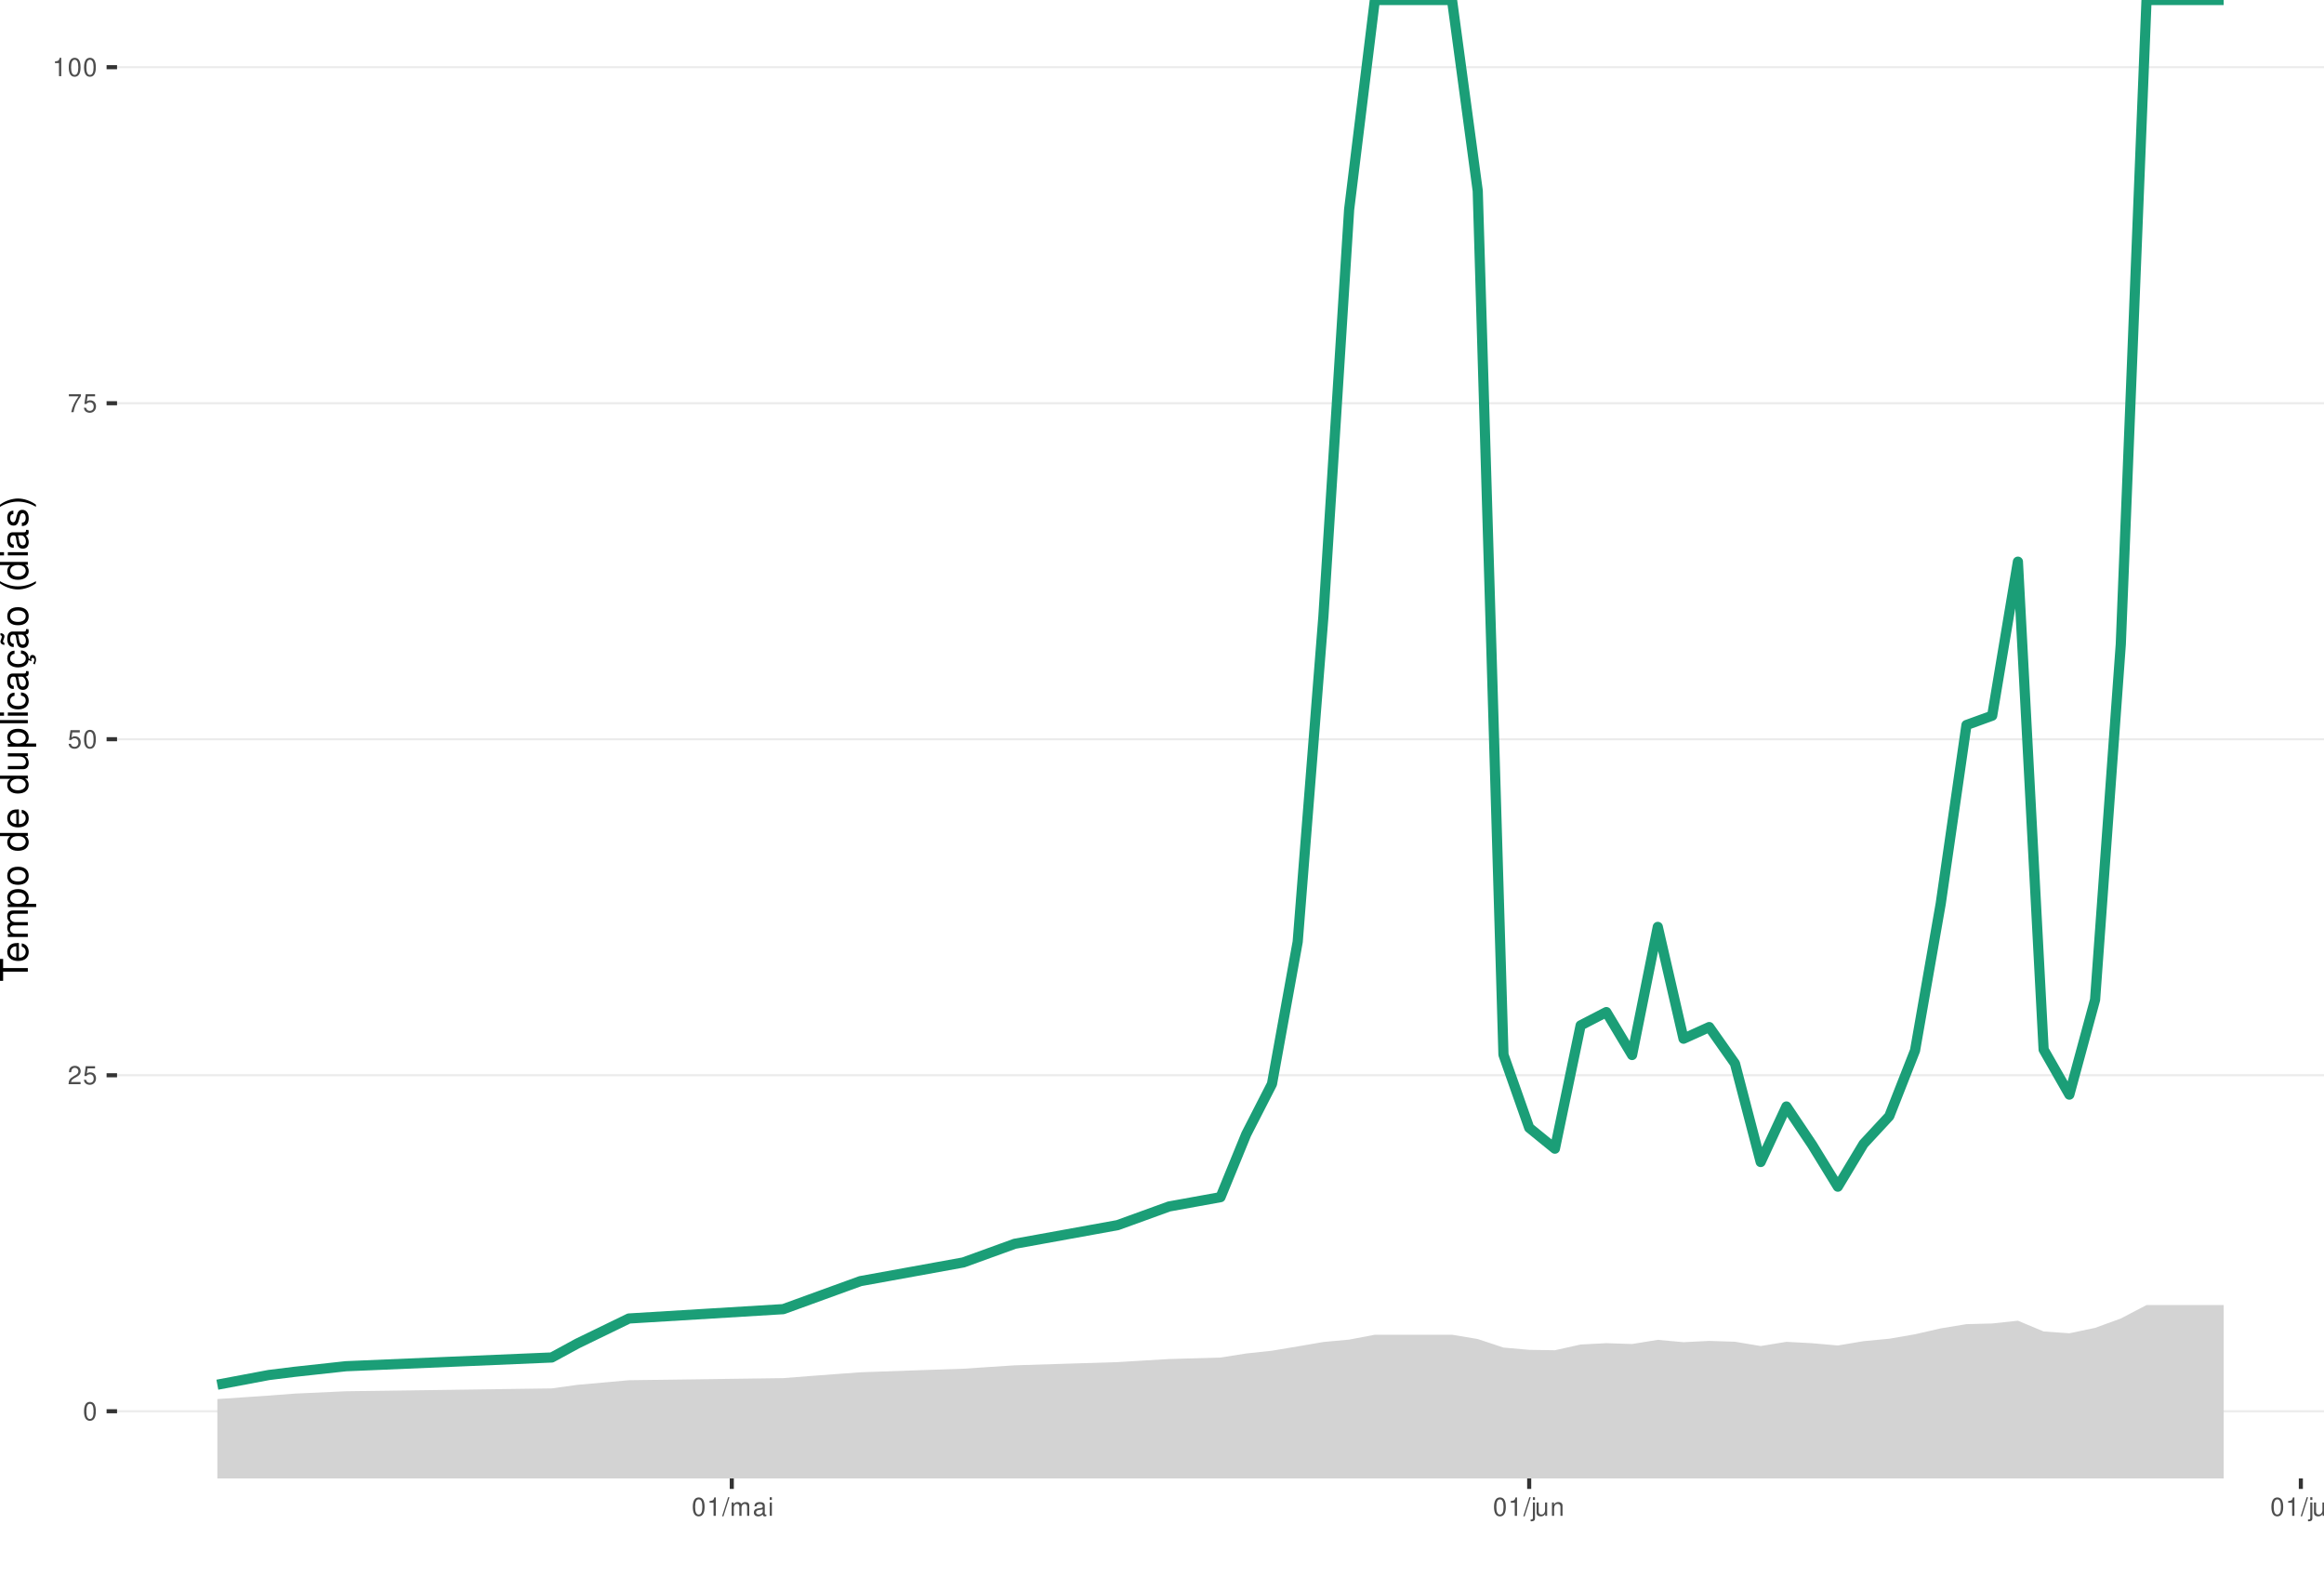
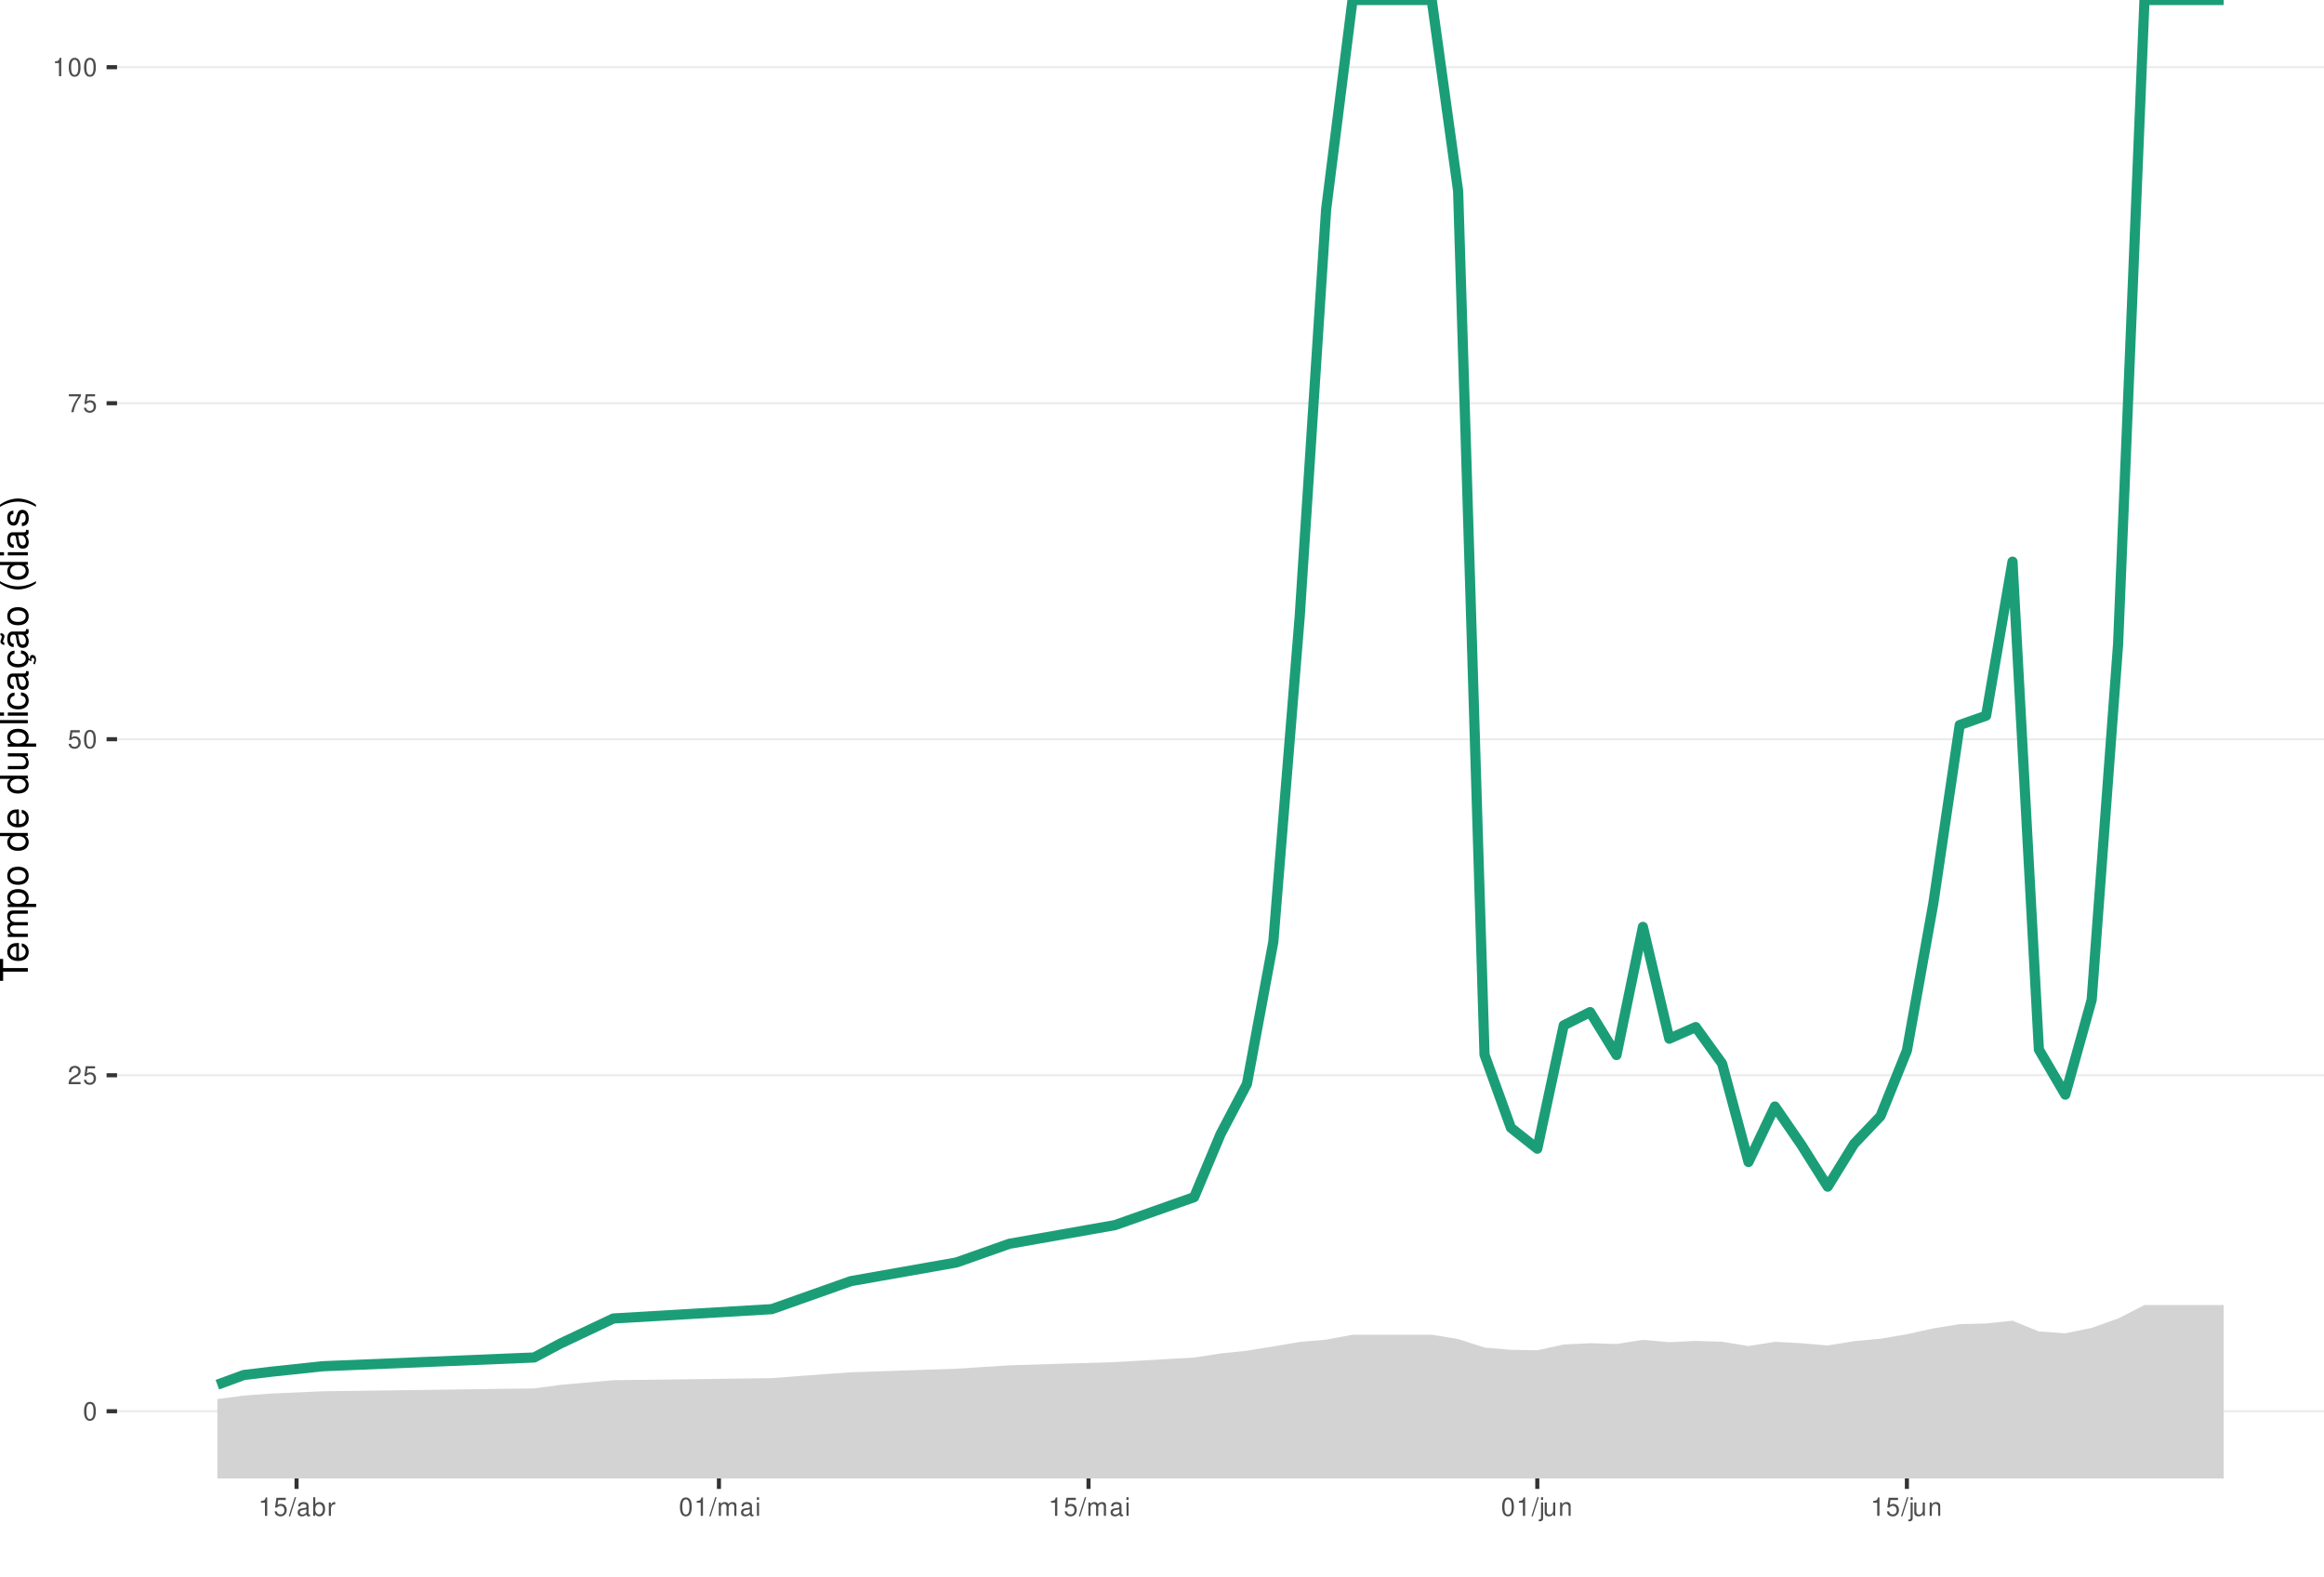
<svg xmlns="http://www.w3.org/2000/svg" xmlns:xlink="http://www.w3.org/1999/xlink" width="609pt" height="413pt" viewBox="0 0 609 413" version="1.1">
  <defs>
    <g>
      <symbol overflow="visible" id="glyph0-0">
        <path style="stroke:none;" d="" />
      </symbol>
      <symbol overflow="visible" id="glyph0-1">
        <path style="stroke:none;" d="M 1.828 -4.812 C 1.391 -4.812 0.984 -4.609 0.75 -4.281 C 0.438 -3.859 0.281 -3.219 0.281 -2.328 C 0.281 -0.703 0.812 0.156 1.828 0.156 C 2.828 0.156 3.375 -0.703 3.375 -2.297 C 3.375 -3.219 3.234 -3.844 2.922 -4.281 C 2.672 -4.625 2.281 -4.812 1.828 -4.812 Z M 1.828 -4.297 C 2.469 -4.297 2.781 -3.641 2.781 -2.344 C 2.781 -0.969 2.469 -0.328 1.812 -0.328 C 1.203 -0.328 0.891 -1 0.891 -2.328 C 0.891 -3.641 1.203 -4.297 1.828 -4.297 Z M 1.828 -4.297 " />
      </symbol>
      <symbol overflow="visible" id="glyph0-2">
        <path style="stroke:none;" d="M 3.375 -0.578 L 0.891 -0.578 C 0.938 -0.984 1.156 -1.234 1.734 -1.578 L 2.406 -1.953 C 3.062 -2.328 3.406 -2.812 3.406 -3.406 C 3.406 -3.812 3.234 -4.188 2.969 -4.438 C 2.688 -4.688 2.344 -4.812 1.891 -4.812 C 1.297 -4.812 0.844 -4.594 0.578 -4.188 C 0.422 -3.938 0.344 -3.641 0.328 -3.141 L 0.922 -3.141 C 0.938 -3.469 0.984 -3.672 1.062 -3.828 C 1.219 -4.125 1.516 -4.297 1.875 -4.297 C 2.406 -4.297 2.797 -3.906 2.797 -3.391 C 2.797 -3.016 2.578 -2.672 2.156 -2.438 L 1.547 -2.078 C 0.562 -1.516 0.281 -1.062 0.219 0 L 3.375 0 Z M 3.375 -0.578 " />
      </symbol>
      <symbol overflow="visible" id="glyph0-3">
        <path style="stroke:none;" d="M 3.172 -4.719 L 0.734 -4.719 L 0.375 -2.156 L 0.922 -2.156 C 1.188 -2.469 1.422 -2.594 1.797 -2.594 C 2.422 -2.594 2.812 -2.156 2.812 -1.453 C 2.812 -0.781 2.422 -0.359 1.781 -0.359 C 1.266 -0.359 0.953 -0.625 0.812 -1.156 L 0.234 -1.156 C 0.312 -0.766 0.375 -0.578 0.516 -0.406 C 0.781 -0.047 1.266 0.156 1.797 0.156 C 2.75 0.156 3.422 -0.547 3.422 -1.531 C 3.422 -2.469 2.797 -3.109 1.891 -3.109 C 1.562 -3.109 1.297 -3.016 1.016 -2.828 L 1.203 -4.141 L 3.172 -4.141 Z M 3.172 -4.719 " />
      </symbol>
      <symbol overflow="visible" id="glyph0-4">
        <path style="stroke:none;" d="M 3.469 -4.719 L 0.312 -4.719 L 0.312 -4.141 L 2.859 -4.141 C 1.734 -2.531 1.266 -1.547 0.922 0 L 1.547 0 C 1.797 -1.516 2.391 -2.812 3.469 -4.234 Z M 3.469 -4.719 " />
      </symbol>
      <symbol overflow="visible" id="glyph0-5">
        <path style="stroke:none;" d="M 1.719 -3.422 L 1.719 0 L 2.312 0 L 2.312 -4.812 L 1.922 -4.812 C 1.719 -4.078 1.578 -3.969 0.672 -3.859 L 0.672 -3.422 Z M 1.719 -3.422 " />
      </symbol>
      <symbol overflow="visible" id="glyph0-6">
        <path style="stroke:none;" d="M 1.531 -4.859 L -0.047 0.141 L 0.312 0.141 L 1.891 -4.859 Z M 1.531 -4.859 " />
      </symbol>
      <symbol overflow="visible" id="glyph0-7">
+         <path style="stroke:none;" d="M 3.562 -0.328 C 3.5 -0.312 3.469 -0.312 3.438 -0.312 C 3.25 -0.312 3.141 -0.406 3.141 -0.578 L 3.141 -2.641 C 3.141 -3.25 2.688 -3.594 1.828 -3.594 C 1.312 -3.594 0.906 -3.438 0.672 -3.188 C 0.516 -3 0.453 -2.797 0.438 -2.453 L 0.984 -2.453 C 1.031 -2.875 1.297 -3.078 1.812 -3.078 C 2.312 -3.078 2.594 -2.891 2.594 -2.562 L 2.594 -2.406 C 2.578 -2.172 2.469 -2.078 2.016 -2.031 C 1.219 -1.922 1.109 -1.891 0.891 -1.812 C 0.484 -1.641 0.281 -1.328 0.281 -0.875 C 0.281 -0.25 0.719 0.156 1.422 0.156 C 1.859 0.156 2.219 0 2.609 -0.359 C 2.656 0 2.828 0.156 3.188 0.156 C 3.297 0.156 3.375 0.141 3.562 0.094 Z M 2.594 -1.094 C 2.594 -0.906 2.531 -0.797 2.375 -0.641 C 2.141 -0.438 1.875 -0.328 1.547 -0.328 C 1.109 -0.328 0.859 -0.547 0.859 -0.891 C 0.859 -1.266 1.094 -1.438 1.703 -1.531 C 2.297 -1.609 2.406 -1.641 2.594 -1.719 Z M 2.594 -1.094 " />
+       </symbol>
+       <symbol overflow="visible" id="glyph0-8">
+         <path style="stroke:none;" d="M 0.359 -4.859 L 0.359 0 L 0.859 0 L 0.859 -0.453 C 1.125 -0.047 1.484 0.156 1.969 0.156 C 2.875 0.156 3.484 -0.594 3.484 -1.75 C 3.484 -2.891 2.922 -3.594 1.984 -3.594 C 1.516 -3.594 1.172 -3.406 0.906 -3.016 L 0.906 -4.859 Z M 1.891 -3.062 C 2.5 -3.062 2.906 -2.531 2.906 -1.703 C 2.906 -0.906 2.484 -0.359 1.891 -0.359 C 1.297 -0.359 0.906 -0.906 0.906 -1.719 C 0.906 -2.531 1.297 -3.062 1.891 -3.062 Z M 1.891 -3.062 " />
+       </symbol>
+       <symbol overflow="visible" id="glyph0-9">
+         <path style="stroke:none;" d="M 0.453 -3.484 L 0.453 0 L 1.016 0 L 1.016 -1.812 C 1.031 -2.656 1.375 -3.016 2.141 -3 L 2.141 -3.562 C 2.047 -3.578 1.984 -3.594 1.922 -3.594 C 1.562 -3.594 1.297 -3.375 0.969 -2.859 L 0.969 -3.484 Z M 0.453 -3.484 " />
+       </symbol>
+       <symbol overflow="visible" id="glyph0-10">
        <path style="stroke:none;" d="M 0.469 -3.484 L 0.469 0 L 1.031 0 L 1.031 -2.188 C 1.031 -2.703 1.391 -3.109 1.844 -3.109 C 2.25 -3.109 2.484 -2.844 2.484 -2.406 L 2.484 0 L 3.047 0 L 3.047 -2.188 C 3.047 -2.703 3.422 -3.109 3.875 -3.109 C 4.266 -3.109 4.516 -2.844 4.516 -2.406 L 4.516 0 L 5.078 0 L 5.078 -2.609 C 5.078 -3.234 4.719 -3.594 4.062 -3.594 C 3.594 -3.594 3.312 -3.453 2.984 -3.062 C 2.781 -3.422 2.5 -3.594 2.047 -3.594 C 1.578 -3.594 1.266 -3.422 0.984 -3 L 0.984 -3.484 Z M 0.469 -3.484 " />
      </symbol>
-       <symbol overflow="visible" id="glyph0-8">
-         <path style="stroke:none;" d="M 3.562 -0.328 C 3.5 -0.312 3.469 -0.312 3.438 -0.312 C 3.25 -0.312 3.141 -0.406 3.141 -0.578 L 3.141 -2.641 C 3.141 -3.25 2.688 -3.594 1.828 -3.594 C 1.312 -3.594 0.906 -3.438 0.672 -3.188 C 0.516 -3 0.453 -2.797 0.438 -2.453 L 0.984 -2.453 C 1.031 -2.875 1.297 -3.078 1.812 -3.078 C 2.312 -3.078 2.594 -2.891 2.594 -2.562 L 2.594 -2.406 C 2.578 -2.172 2.469 -2.078 2.016 -2.031 C 1.219 -1.922 1.109 -1.891 0.891 -1.812 C 0.484 -1.641 0.281 -1.328 0.281 -0.875 C 0.281 -0.25 0.719 0.156 1.422 0.156 C 1.859 0.156 2.219 0 2.609 -0.359 C 2.656 0 2.828 0.156 3.188 0.156 C 3.297 0.156 3.375 0.141 3.562 0.094 Z M 2.594 -1.094 C 2.594 -0.906 2.531 -0.797 2.375 -0.641 C 2.141 -0.438 1.875 -0.328 1.547 -0.328 C 1.109 -0.328 0.859 -0.547 0.859 -0.891 C 0.859 -1.266 1.094 -1.438 1.703 -1.531 C 2.297 -1.609 2.406 -1.641 2.594 -1.719 Z M 2.594 -1.094 " />
-       </symbol>
-       <symbol overflow="visible" id="glyph0-9">
+       <symbol overflow="visible" id="glyph0-11">
        <path style="stroke:none;" d="M 1 -3.484 L 0.453 -3.484 L 0.453 0 L 1 0 Z M 1 -4.859 L 0.438 -4.859 L 0.438 -4.156 L 1 -4.156 Z M 1 -4.859 " />
      </symbol>
-       <symbol overflow="visible" id="glyph0-10">
+       <symbol overflow="visible" id="glyph0-12">
        <path style="stroke:none;" d="M 0.469 -3.484 L 0.469 0.5 C 0.469 0.859 0.359 0.969 0.016 0.969 C -0.031 0.969 -0.047 0.969 -0.125 0.953 L -0.125 1.438 C -0.047 1.438 -0.016 1.453 0.062 1.453 C 0.688 1.453 1.016 1.203 1.016 0.719 L 1.016 -3.484 Z M 1.016 -4.859 L 0.469 -4.859 L 0.469 -4.156 L 1.016 -4.156 Z M 1.016 -4.859 " />
      </symbol>
-       <symbol overflow="visible" id="glyph0-11">
+       <symbol overflow="visible" id="glyph0-13">
        <path style="stroke:none;" d="M 3.203 0 L 3.203 -3.484 L 2.656 -3.484 L 2.656 -1.516 C 2.656 -0.797 2.281 -0.328 1.703 -0.328 C 1.266 -0.328 0.984 -0.594 0.984 -1.016 L 0.984 -3.484 L 0.438 -3.484 L 0.438 -0.797 C 0.438 -0.219 0.859 0.156 1.547 0.156 C 2.062 0.156 2.391 -0.031 2.703 -0.484 L 2.703 0 Z M 3.203 0 " />
      </symbol>
-       <symbol overflow="visible" id="glyph0-12">
+       <symbol overflow="visible" id="glyph0-14">
        <path style="stroke:none;" d="M 0.469 -3.484 L 0.469 0 L 1.031 0 L 1.031 -1.922 C 1.031 -2.641 1.391 -3.109 1.969 -3.109 C 2.406 -3.109 2.688 -2.828 2.688 -2.422 L 2.688 0 L 3.234 0 L 3.234 -2.641 C 3.234 -3.219 2.812 -3.594 2.141 -3.594 C 1.625 -3.594 1.281 -3.391 0.984 -2.906 L 0.984 -3.484 Z M 0.469 -3.484 " />
-       </symbol>
-       <symbol overflow="visible" id="glyph0-13">
-         <path style="stroke:none;" d="M 1.016 -4.859 L 0.453 -4.859 L 0.453 0 L 1.016 0 Z M 1.016 -4.859 " />
      </symbol>
      <symbol overflow="visible" id="glyph1-0">
        <path style="stroke:none;" d="" />
      </symbol>
      <symbol overflow="visible" id="glyph1-1">
        <path style="stroke:none;" d="M -6.469 -3.547 L -6.469 -5.938 L -7.297 -5.938 L -7.297 -0.203 L -6.469 -0.203 L -6.469 -2.609 L 0 -2.609 L 0 -3.547 Z M -6.469 -3.547 " />
      </symbol>
      <symbol overflow="visible" id="glyph1-2">
        <path style="stroke:none;" d="M -2.344 -5.125 C -3.141 -5.125 -3.625 -5.062 -4.016 -4.922 C -4.875 -4.578 -5.391 -3.781 -5.391 -2.797 C -5.391 -1.344 -4.281 -0.406 -2.547 -0.406 C -0.812 -0.406 0.234 -1.297 0.234 -2.781 C 0.234 -3.984 -0.453 -4.812 -1.594 -5.016 L -1.594 -4.188 C -0.906 -3.953 -0.547 -3.484 -0.547 -2.812 C -0.547 -2.281 -0.781 -1.828 -1.219 -1.547 C -1.516 -1.344 -1.812 -1.281 -2.344 -1.266 Z M -3.016 -1.297 C -3.984 -1.359 -4.625 -1.953 -4.625 -2.797 C -4.625 -3.641 -3.953 -4.234 -3.016 -4.234 Z M -3.016 -1.297 " />
      </symbol>
      <symbol overflow="visible" id="glyph1-3">
        <path style="stroke:none;" d="M -5.234 -0.703 L 0 -0.703 L 0 -1.547 L -3.297 -1.547 C -4.047 -1.547 -4.656 -2.094 -4.656 -2.766 C -4.656 -3.391 -4.281 -3.734 -3.609 -3.734 L 0 -3.734 L 0 -4.578 L -3.297 -4.578 C -4.047 -4.578 -4.656 -5.125 -4.656 -5.812 C -4.656 -6.422 -4.266 -6.781 -3.609 -6.781 L 0 -6.781 L 0 -7.625 L -3.938 -7.625 C -4.875 -7.625 -5.391 -7.078 -5.391 -6.094 C -5.391 -5.406 -5.188 -4.984 -4.594 -4.484 C -5.156 -4.188 -5.391 -3.766 -5.391 -3.078 C -5.391 -2.375 -5.125 -1.906 -4.5 -1.469 L -5.234 -1.469 Z M -5.234 -0.703 " />
      </symbol>
      <symbol overflow="visible" id="glyph1-4">
        <path style="stroke:none;" d="M 2.188 -0.547 L 2.188 -1.375 L -0.547 -1.375 C -0.016 -1.812 0.234 -2.312 0.234 -2.984 C 0.234 -4.344 -0.859 -5.234 -2.531 -5.234 C -4.297 -5.234 -5.391 -4.375 -5.391 -2.984 C -5.391 -2.266 -5.062 -1.703 -4.453 -1.312 L -5.234 -1.312 L -5.234 -0.547 Z M -4.609 -2.844 C -4.609 -3.766 -3.797 -4.359 -2.547 -4.359 C -1.359 -4.359 -0.547 -3.75 -0.547 -2.844 C -0.547 -1.953 -1.344 -1.375 -2.578 -1.375 C -3.812 -1.375 -4.609 -1.953 -4.609 -2.844 Z M -4.609 -2.844 " />
      </symbol>
      <symbol overflow="visible" id="glyph1-5">
        <path style="stroke:none;" d="M -5.391 -2.719 C -5.391 -1.234 -4.344 -0.359 -2.578 -0.359 C -0.812 -0.359 0.234 -1.234 0.234 -2.734 C 0.234 -4.203 -0.812 -5.094 -2.547 -5.094 C -4.359 -5.094 -5.391 -4.234 -5.391 -2.719 Z M -4.625 -2.734 C -4.625 -3.672 -3.844 -4.234 -2.547 -4.234 C -1.312 -4.234 -0.547 -3.656 -0.547 -2.734 C -0.547 -1.797 -1.312 -1.234 -2.578 -1.234 C -3.844 -1.234 -4.625 -1.797 -4.625 -2.734 Z M -4.625 -2.734 " />
      </symbol>
      <symbol overflow="visible" id="glyph1-6">
        <path style="stroke:none;" d="" />
      </symbol>
      <symbol overflow="visible" id="glyph1-7">
        <path style="stroke:none;" d="M -7.297 -4.953 L -7.297 -4.125 L -4.578 -4.125 C -5.109 -3.766 -5.391 -3.203 -5.391 -2.516 C -5.391 -1.156 -4.297 -0.266 -2.625 -0.266 C -0.859 -0.266 0.234 -1.125 0.234 -2.547 C 0.234 -3.266 -0.047 -3.766 -0.688 -4.203 L 0 -4.203 L 0 -4.953 Z M -4.609 -2.656 C -4.609 -3.547 -3.812 -4.125 -2.562 -4.125 C -1.344 -4.125 -0.547 -3.547 -0.547 -2.656 C -0.547 -1.734 -1.359 -1.125 -2.578 -1.125 C -3.797 -1.125 -4.609 -1.734 -4.609 -2.656 Z M -4.609 -2.656 " />
      </symbol>
      <symbol overflow="visible" id="glyph1-8">
        <path style="stroke:none;" d="M 0 -4.812 L -5.234 -4.812 L -5.234 -3.984 L -2.266 -3.984 C -1.203 -3.984 -0.5 -3.438 -0.5 -2.562 C -0.5 -1.906 -0.906 -1.484 -1.531 -1.484 L -5.234 -1.484 L -5.234 -0.656 L -1.203 -0.656 C -0.328 -0.656 0.234 -1.297 0.234 -2.312 C 0.234 -3.094 -0.047 -3.578 -0.734 -4.062 L 0 -4.062 Z M 0 -4.812 " />
      </symbol>
      <symbol overflow="visible" id="glyph1-9">
        <path style="stroke:none;" d="M -7.297 -1.516 L -7.297 -0.688 L 0 -0.688 L 0 -1.516 Z M -7.297 -1.516 " />
      </symbol>
      <symbol overflow="visible" id="glyph1-10">
        <path style="stroke:none;" d="M -5.234 -1.5 L -5.234 -0.672 L 0 -0.672 L 0 -1.5 Z M -7.297 -1.5 L -7.297 -0.656 L -6.234 -0.656 L -6.234 -1.5 Z M -7.297 -1.5 " />
      </symbol>
      <symbol overflow="visible" id="glyph1-11">
        <path style="stroke:none;" d="M -3.484 -4.703 C -3.984 -4.672 -4.312 -4.562 -4.609 -4.359 C -5.094 -4 -5.391 -3.375 -5.391 -2.641 C -5.391 -1.219 -4.266 -0.312 -2.531 -0.312 C -0.844 -0.312 0.234 -1.203 0.234 -2.625 C 0.234 -3.875 -0.516 -4.672 -1.797 -4.766 L -1.797 -3.938 C -0.953 -3.797 -0.547 -3.359 -0.547 -2.656 C -0.547 -1.734 -1.297 -1.188 -2.531 -1.188 C -3.844 -1.188 -4.625 -1.719 -4.625 -2.625 C -4.625 -3.328 -4.203 -3.766 -3.484 -3.875 Z M -3.484 -4.703 " />
      </symbol>
      <symbol overflow="visible" id="glyph1-12">
        <path style="stroke:none;" d="M -0.484 -5.344 C -0.469 -5.266 -0.469 -5.219 -0.469 -5.172 C -0.469 -4.875 -0.625 -4.719 -0.875 -4.719 L -3.953 -4.719 C -4.891 -4.719 -5.391 -4.047 -5.391 -2.75 C -5.391 -1.984 -5.172 -1.375 -4.781 -1.016 C -4.516 -0.766 -4.203 -0.672 -3.688 -0.656 L -3.688 -1.484 C -4.328 -1.562 -4.625 -1.938 -4.625 -2.719 C -4.625 -3.484 -4.344 -3.891 -3.844 -3.891 L -3.625 -3.891 C -3.266 -3.875 -3.125 -3.703 -3.047 -3.016 C -2.891 -1.844 -2.844 -1.656 -2.719 -1.344 C -2.453 -0.734 -2 -0.422 -1.312 -0.422 C -0.375 -0.422 0.234 -1.078 0.234 -2.141 C 0.234 -2.797 0 -3.328 -0.547 -3.922 C 0 -3.984 0.234 -4.234 0.234 -4.781 C 0.234 -4.953 0.203 -5.062 0.141 -5.344 Z M -1.656 -3.891 C -1.375 -3.891 -1.203 -3.812 -0.969 -3.562 C -0.656 -3.219 -0.5 -2.812 -0.5 -2.312 C -0.5 -1.672 -0.812 -1.297 -1.344 -1.297 C -1.891 -1.297 -2.172 -1.656 -2.297 -2.547 C -2.422 -3.438 -2.453 -3.609 -2.594 -3.891 Z M -1.656 -3.891 " />
      </symbol>
      <symbol overflow="visible" id="glyph1-13">
        <path style="stroke:none;" d="M 0.234 -2.641 C 0.234 -3.875 -0.547 -4.703 -1.797 -4.766 L -1.797 -3.938 C -0.953 -3.797 -0.531 -3.359 -0.531 -2.656 C -0.531 -1.734 -1.281 -1.188 -2.516 -1.188 C -3.844 -1.188 -4.625 -1.719 -4.625 -2.625 C -4.625 -3.328 -4.203 -3.766 -3.484 -3.875 L -3.484 -4.703 C -3.984 -4.672 -4.312 -4.562 -4.609 -4.359 C -5.094 -4 -5.391 -3.375 -5.391 -2.641 C -5.391 -1.219 -4.266 -0.312 -2.531 -0.312 C -1.469 -0.312 -0.625 -0.672 -0.156 -1.312 C 0.047 -1.594 0.125 -1.812 0.203 -2.25 L 0.922 -1.938 L 0.984 -2.062 C 0.938 -2.188 0.906 -2.25 0.906 -2.375 C 0.906 -2.656 1.047 -2.828 1.281 -2.828 C 1.547 -2.828 1.734 -2.594 1.734 -2.297 C 1.734 -2.031 1.672 -1.844 1.438 -1.406 L 1.406 -1.312 L 1.812 -1.094 C 2.078 -1.75 2.141 -1.953 2.141 -2.344 C 2.141 -3.109 1.781 -3.578 1.203 -3.578 C 0.781 -3.578 0.547 -3.297 0.547 -2.797 C 0.547 -2.703 0.547 -2.641 0.562 -2.516 Z M 0.234 -2.641 " />
      </symbol>
      <symbol overflow="visible" id="glyph1-14">
        <path style="stroke:none;" d="M -0.484 -5.344 C -0.469 -5.266 -0.469 -5.219 -0.469 -5.172 C -0.469 -4.875 -0.625 -4.719 -0.875 -4.719 L -3.953 -4.719 C -4.891 -4.719 -5.391 -4.047 -5.391 -2.75 C -5.391 -1.984 -5.172 -1.375 -4.781 -1.016 C -4.516 -0.766 -4.203 -0.672 -3.688 -0.656 L -3.688 -1.484 C -4.328 -1.562 -4.625 -1.938 -4.625 -2.719 C -4.625 -3.484 -4.344 -3.891 -3.844 -3.891 L -3.625 -3.891 C -3.266 -3.875 -3.125 -3.703 -3.047 -3.016 C -2.891 -1.844 -2.844 -1.656 -2.719 -1.344 C -2.453 -0.734 -2 -0.422 -1.312 -0.422 C -0.375 -0.422 0.234 -1.078 0.234 -2.141 C 0.234 -2.797 0 -3.328 -0.547 -3.922 C 0 -3.984 0.234 -4.234 0.234 -4.781 C 0.234 -4.953 0.203 -5.062 0.141 -5.344 Z M -1.656 -3.891 C -1.375 -3.891 -1.203 -3.812 -0.969 -3.562 C -0.656 -3.219 -0.5 -2.812 -0.5 -2.312 C -0.5 -1.672 -0.812 -1.297 -1.344 -1.297 C -1.891 -1.297 -2.172 -1.656 -2.297 -2.547 C -2.422 -3.438 -2.453 -3.609 -2.594 -3.891 Z M -7.172 -3.75 C -6.922 -3.672 -6.812 -3.547 -6.812 -3.375 C -6.812 -3.25 -6.875 -2.984 -6.984 -2.734 C -7.156 -2.312 -7.172 -2.25 -7.172 -2.047 C -7.172 -1.594 -6.797 -1.297 -6.141 -1.188 L -6.141 -1.766 C -6.375 -1.812 -6.5 -1.938 -6.5 -2.094 C -6.5 -2.203 -6.469 -2.344 -6.375 -2.578 C -6.156 -3.156 -6.125 -3.234 -6.125 -3.438 C -6.125 -3.922 -6.484 -4.219 -7.172 -4.312 Z M -7.172 -3.75 " />
      </symbol>
      <symbol overflow="visible" id="glyph1-15">
        <path style="stroke:none;" d="M -7.297 -2.359 C -5.984 -1.359 -4.156 -0.734 -2.594 -0.734 C -1.016 -0.734 0.812 -1.359 2.125 -2.359 L 2.125 -2.906 C 0.688 -2.031 -0.984 -1.547 -2.594 -1.547 C -4.188 -1.547 -5.875 -2.031 -7.297 -2.906 Z M -7.297 -2.359 " />
      </symbol>
      <symbol overflow="visible" id="glyph1-16">
        <path style="stroke:none;" d="M -3.781 -4.375 C -4.812 -4.375 -5.391 -3.688 -5.391 -2.484 C -5.391 -1.266 -4.766 -0.469 -3.797 -0.469 C -2.969 -0.469 -2.578 -0.891 -2.281 -2.125 L -2.094 -2.906 C -1.953 -3.484 -1.734 -3.719 -1.375 -3.719 C -0.875 -3.719 -0.547 -3.234 -0.547 -2.5 C -0.547 -2.047 -0.672 -1.672 -0.891 -1.453 C -1.047 -1.328 -1.188 -1.266 -1.562 -1.219 L -1.562 -0.344 C -0.344 -0.375 0.234 -1.062 0.234 -2.438 C 0.234 -3.75 -0.422 -4.594 -1.438 -4.594 C -2.203 -4.594 -2.641 -4.156 -2.891 -3.109 L -3.078 -2.312 C -3.234 -1.625 -3.453 -1.344 -3.828 -1.344 C -4.312 -1.344 -4.625 -1.766 -4.625 -2.453 C -4.625 -3.125 -4.328 -3.484 -3.781 -3.5 Z M -3.781 -4.375 " />
      </symbol>
      <symbol overflow="visible" id="glyph1-17">
        <path style="stroke:none;" d="M 2.125 -0.938 C 0.812 -1.938 -1.016 -2.562 -2.578 -2.562 C -4.156 -2.562 -5.984 -1.938 -7.297 -0.938 L -7.297 -0.375 C -5.859 -1.266 -4.188 -1.75 -2.578 -1.75 C -0.984 -1.75 0.703 -1.266 2.125 -0.375 Z M 2.125 -0.938 " />
      </symbol>
    </g>
    <clipPath id="clip1">
      <path d="M 30.672 0 L 609 0 L 609 387.328 L 30.672 387.328 Z M 30.672 0 " />
    </clipPath>
    <clipPath id="clip2">
      <path d="M 30.672 369 L 609 369 L 609 370 L 30.672 370 Z M 30.672 369 " />
    </clipPath>
    <clipPath id="clip3">
      <path d="M 30.672 281 L 609 281 L 609 282 L 30.672 282 Z M 30.672 281 " />
    </clipPath>
    <clipPath id="clip4">
      <path d="M 30.672 193 L 609 193 L 609 194 L 30.672 194 Z M 30.672 193 " />
    </clipPath>
    <clipPath id="clip5">
      <path d="M 30.672 105 L 609 105 L 609 106 L 30.672 106 Z M 30.672 105 " />
    </clipPath>
    <clipPath id="clip6">
      <path d="M 30.672 17 L 609 17 L 609 18 L 30.672 18 Z M 30.672 17 " />
    </clipPath>
    <clipPath id="clip7">
      <path d="M 56 341 L 583 341 L 583 387.328 L 56 387.328 Z M 56 341 " />
    </clipPath>
  </defs>
  <g id="surface51">
    <rect x="0" y="0" width="609" height="413" style="fill:rgb(100%,100%,100%);fill-opacity:1;stroke:none;" />
    <rect x="0" y="0" width="609" height="413" style="fill:rgb(100%,100%,100%);fill-opacity:1;stroke:none;" />
    <path style="fill:none;stroke-width:1.067;stroke-linecap:round;stroke-linejoin:round;stroke:rgb(100%,100%,100%);stroke-opacity:1;stroke-miterlimit:10;" d="M 0 413 L 609 413 L 609 0 L 0 0 Z M 0 413 " />
    <g clip-path="url(#clip1)" clip-rule="nonzero">
      <path style=" stroke:none;fill-rule:nonzero;fill:rgb(100%,100%,100%);fill-opacity:1;" d="M 30.672 387.328 L 609 387.328 L 609 0 L 30.672 0 Z M 30.672 387.328 " />
    </g>
    <g clip-path="url(#clip2)" clip-rule="nonzero">
      <path style="fill:none;stroke-width:0.533;stroke-linecap:butt;stroke-linejoin:round;stroke:rgb(92.157%,92.157%,92.157%);stroke-opacity:1;stroke-miterlimit:10;" d="M 30.672 369.723 L 609 369.723 " />
    </g>
    <g clip-path="url(#clip3)" clip-rule="nonzero">
      <path style="fill:none;stroke-width:0.533;stroke-linecap:butt;stroke-linejoin:round;stroke:rgb(92.157%,92.157%,92.157%);stroke-opacity:1;stroke-miterlimit:10;" d="M 30.672 281.695 L 609 281.695 " />
    </g>
    <g clip-path="url(#clip4)" clip-rule="nonzero">
      <path style="fill:none;stroke-width:0.533;stroke-linecap:butt;stroke-linejoin:round;stroke:rgb(92.157%,92.157%,92.157%);stroke-opacity:1;stroke-miterlimit:10;" d="M 30.672 193.664 L 609 193.664 " />
    </g>
    <g clip-path="url(#clip5)" clip-rule="nonzero">
      <path style="fill:none;stroke-width:0.533;stroke-linecap:butt;stroke-linejoin:round;stroke:rgb(92.157%,92.157%,92.157%);stroke-opacity:1;stroke-miterlimit:10;" d="M 30.672 105.637 L 609 105.637 " />
    </g>
    <g clip-path="url(#clip6)" clip-rule="nonzero">
      <path style="fill:none;stroke-width:0.533;stroke-linecap:butt;stroke-linejoin:round;stroke:rgb(92.157%,92.157%,92.157%);stroke-opacity:1;stroke-miterlimit:10;" d="M 30.672 17.605 L 609 17.605 " />
    </g>
    <g clip-path="url(#clip7)" clip-rule="nonzero">
-       <path style=" stroke:none;fill-rule:nonzero;fill:rgb(82.745%,82.745%,82.745%);fill-opacity:1;" d="M 70.168 413 L 70.441 411.449 L 70.977 413 L 145.965 413 L 151.324 403.434 L 164.805 395.148 L 205.25 395.152 L 211.988 395.25 L 218.73 395.414 L 225.469 395.617 L 238.949 395.855 L 252.43 396.113 L 259.172 396.387 L 265.914 396.668 L 279.395 396.961 L 292.875 397.258 L 299.613 397.562 L 306.355 397.863 L 319.836 398.168 L 326.574 395.828 L 333.316 394.992 L 340.059 393.254 L 346.797 391.727 L 353.539 391.055 L 360.277 389.77 L 380.5 389.77 L 387.238 391.207 L 393.98 395.777 L 400.723 398.234 L 407.461 399.746 L 414.203 396.539 L 420.941 396.875 L 427.684 398.117 L 434.422 396.309 L 441.164 398.566 L 447.902 398.883 L 454.645 400.164 L 461.383 405.758 L 468.125 403.262 L 474.867 406.32 L 481.605 411.574 L 488.348 408.5 L 495.086 407.258 L 501.828 405.012 L 508.566 402.027 L 515.309 400.348 L 522.047 400.52 L 528.789 399.902 L 535.531 407.234 L 542.27 410.105 L 549.012 406.539 L 555.75 401.805 L 562.492 397.543 L 582.711 397.543 L 582.711 341.902 L 562.492 341.902 L 555.75 345.426 L 549.012 347.879 L 542.27 349.297 L 535.531 348.82 L 528.789 346 L 522.047 346.727 L 515.309 346.902 L 508.566 348.008 L 501.828 349.555 L 495.086 350.719 L 488.348 351.359 L 481.605 352.492 L 474.867 351.898 L 468.125 351.535 L 461.383 352.637 L 454.645 351.512 L 447.902 351.293 L 441.164 351.629 L 434.422 351.016 L 427.684 352.105 L 420.941 351.887 L 414.203 352.238 L 407.461 353.738 L 400.723 353.637 L 393.98 353.035 L 387.238 350.797 L 380.5 349.676 L 360.277 349.676 L 353.539 350.953 L 346.797 351.578 L 340.059 352.734 L 333.316 353.863 L 326.574 354.586 L 319.836 355.652 L 306.355 356.043 L 299.613 356.441 L 292.875 356.848 L 279.395 357.266 L 265.914 357.691 L 259.172 358.129 L 252.43 358.578 L 238.949 359.039 L 225.469 359.516 L 218.73 360.008 L 211.988 360.516 L 205.25 361.043 L 164.805 361.594 L 151.324 362.801 L 144.586 363.734 L 90.66 364.484 L 77.18 365.102 L 70.441 365.621 L 56.957 366.527 L 56.957 413 Z M 70.168 413 " />
-     </g>
-     <path style="fill:none;stroke-width:2.667;stroke-linecap:butt;stroke-linejoin:round;stroke:rgb(10.588%,61.961%,46.667%);stroke-opacity:1;stroke-miterlimit:10;" d="M 56.957 362.766 L 70.441 360.23 L 77.18 359.395 L 90.66 357.926 L 144.586 355.637 L 151.324 351.969 L 164.805 345.422 L 205.25 342.973 L 211.988 340.523 L 218.73 338.074 L 225.469 335.629 L 252.43 330.738 L 265.914 325.848 L 279.395 323.406 L 292.875 320.961 L 299.613 318.52 L 306.355 316.074 L 319.836 313.633 L 326.574 297.148 L 333.316 283.98 L 340.059 246.734 L 346.797 161.465 L 353.539 54.883 L 360.277 0 L 380.5 0 L 387.238 50 L 393.98 276.309 L 400.723 295.453 L 407.461 300.934 L 414.203 268.633 L 420.941 265.148 L 427.684 276.395 L 434.422 242.828 L 441.164 272.121 L 447.902 269.07 L 454.645 278.633 L 461.383 304.426 L 468.125 289.879 L 474.867 299.918 L 481.605 310.887 L 488.348 299.676 L 495.086 292.406 L 501.828 275.23 L 508.566 236.727 L 515.309 189.941 L 522.047 187.5 L 528.789 147.145 L 535.531 274.969 L 542.27 286.77 L 549.012 261.914 L 555.75 168.785 L 562.492 0 L 582.711 0 " />
+       <path style=" stroke:none;fill-rule:nonzero;fill:rgb(82.745%,82.745%,82.745%);fill-opacity:1;" d="M 63.738 413 L 63.875 411.449 L 64.426 413 L 141.391 413 L 146.891 403.434 L 160.727 395.148 L 202.234 395.152 L 209.152 395.25 L 216.07 395.414 L 222.984 395.617 L 236.82 395.855 L 250.656 396.113 L 257.574 396.387 L 264.492 396.668 L 278.328 396.961 L 292.164 397.258 L 299.082 397.562 L 306 397.863 L 312.918 398.168 L 319.836 395.828 L 326.754 394.992 L 333.672 393.254 L 340.59 391.727 L 347.508 391.055 L 354.426 389.77 L 375.18 389.77 L 382.098 391.207 L 389.016 395.777 L 395.93 398.234 L 402.848 399.746 L 409.766 396.539 L 416.684 396.875 L 423.602 398.117 L 430.52 396.309 L 437.438 398.566 L 444.355 398.883 L 451.273 400.164 L 458.191 405.758 L 465.109 403.262 L 472.027 406.32 L 478.945 411.574 L 485.863 408.5 L 492.781 407.258 L 499.699 405.012 L 506.617 402.027 L 513.535 400.348 L 520.453 400.52 L 527.371 399.902 L 534.289 407.234 L 541.207 410.105 L 548.125 406.539 L 555.043 401.805 L 561.957 397.543 L 582.711 397.543 L 582.711 341.902 L 561.957 341.902 L 555.043 345.426 L 548.125 347.879 L 541.207 349.297 L 534.289 348.82 L 527.371 346 L 520.453 346.727 L 513.535 346.902 L 506.617 348.008 L 499.699 349.555 L 492.781 350.719 L 485.863 351.359 L 478.945 352.492 L 472.027 351.898 L 465.109 351.535 L 458.191 352.637 L 451.273 351.512 L 444.355 351.293 L 437.438 351.629 L 430.52 351.016 L 423.602 352.105 L 416.684 351.887 L 409.766 352.238 L 402.848 353.738 L 395.93 353.637 L 389.016 353.035 L 382.098 350.797 L 375.18 349.676 L 354.426 349.676 L 347.508 350.953 L 340.59 351.578 L 333.672 352.734 L 326.754 353.863 L 319.836 354.586 L 312.918 355.652 L 306 356.043 L 299.082 356.441 L 292.164 356.848 L 278.328 357.266 L 264.492 357.691 L 257.574 358.129 L 250.656 358.578 L 236.82 359.039 L 222.984 359.516 L 216.07 360.008 L 209.152 360.516 L 202.234 361.043 L 160.727 361.594 L 146.891 362.801 L 139.973 363.734 L 84.629 364.484 L 70.793 365.102 L 63.875 365.621 L 56.957 366.527 L 56.957 413 Z M 63.738 413 " />
+     </g>
+     <path style="fill:none;stroke-width:2.667;stroke-linecap:butt;stroke-linejoin:round;stroke:rgb(10.588%,61.961%,46.667%);stroke-opacity:1;stroke-miterlimit:10;" d="M 56.957 362.766 L 63.875 360.23 L 70.793 359.395 L 84.629 357.926 L 139.973 355.637 L 146.891 351.969 L 160.727 345.422 L 202.234 342.973 L 216.07 338.074 L 222.984 335.629 L 250.656 330.738 L 264.492 325.848 L 278.328 323.406 L 292.164 320.961 L 299.082 318.52 L 306 316.074 L 312.918 313.633 L 319.836 297.148 L 326.754 283.98 L 333.672 246.734 L 340.59 161.465 L 347.508 54.883 L 354.426 0 L 375.18 0 L 382.098 50 L 389.016 276.309 L 395.93 295.453 L 402.848 300.934 L 409.766 268.633 L 416.684 265.148 L 423.602 276.395 L 430.52 242.828 L 437.438 272.121 L 444.355 269.07 L 451.273 278.633 L 458.191 304.426 L 465.109 289.879 L 472.027 299.918 L 478.945 310.887 L 485.863 299.676 L 492.781 292.406 L 499.699 275.23 L 506.617 236.727 L 513.535 189.941 L 520.453 187.5 L 527.371 147.145 L 534.289 274.969 L 541.207 286.77 L 548.125 261.914 L 555.043 168.785 L 561.957 0 L 582.711 0 " />
    <g style="fill:rgb(30.196%,30.196%,30.196%);fill-opacity:1;">
      <use xlink:href="#glyph0-1" x="21.738" y="372.07" />
    </g>
    <g style="fill:rgb(30.196%,30.196%,30.196%);fill-opacity:1;">
      <use xlink:href="#glyph0-2" x="17.738" y="284.043" />
      <use xlink:href="#glyph0-3" x="21.738" y="284.043" />
    </g>
    <g style="fill:rgb(30.196%,30.196%,30.196%);fill-opacity:1;">
      <use xlink:href="#glyph0-3" x="17.738" y="196.012" />
      <use xlink:href="#glyph0-1" x="21.738" y="196.012" />
    </g>
    <g style="fill:rgb(30.196%,30.196%,30.196%);fill-opacity:1;">
      <use xlink:href="#glyph0-4" x="17.738" y="107.984" />
      <use xlink:href="#glyph0-3" x="21.738" y="107.984" />
    </g>
    <g style="fill:rgb(30.196%,30.196%,30.196%);fill-opacity:1;">
      <use xlink:href="#glyph0-5" x="13.738" y="19.953" />
      <use xlink:href="#glyph0-1" x="17.738" y="19.953" />
      <use xlink:href="#glyph0-1" x="21.738" y="19.953" />
    </g>
    <path style="fill:none;stroke-width:1.067;stroke-linecap:butt;stroke-linejoin:round;stroke:rgb(20%,20%,20%);stroke-opacity:1;stroke-miterlimit:10;" d="M 27.93 369.723 L 30.672 369.723 " />
    <path style="fill:none;stroke-width:1.067;stroke-linecap:butt;stroke-linejoin:round;stroke:rgb(20%,20%,20%);stroke-opacity:1;stroke-miterlimit:10;" d="M 27.93 281.695 L 30.672 281.695 " />
    <path style="fill:none;stroke-width:1.067;stroke-linecap:butt;stroke-linejoin:round;stroke:rgb(20%,20%,20%);stroke-opacity:1;stroke-miterlimit:10;" d="M 27.93 193.664 L 30.672 193.664 " />
    <path style="fill:none;stroke-width:1.067;stroke-linecap:butt;stroke-linejoin:round;stroke:rgb(20%,20%,20%);stroke-opacity:1;stroke-miterlimit:10;" d="M 27.93 105.637 L 30.672 105.637 " />
    <path style="fill:none;stroke-width:1.067;stroke-linecap:butt;stroke-linejoin:round;stroke:rgb(20%,20%,20%);stroke-opacity:1;stroke-miterlimit:10;" d="M 27.93 17.605 L 30.672 17.605 " />
-     <path style="fill:none;stroke-width:1.067;stroke-linecap:butt;stroke-linejoin:round;stroke:rgb(20%,20%,20%);stroke-opacity:1;stroke-miterlimit:10;" d="M 191.766 390.07 L 191.766 387.328 " />
-     <path style="fill:none;stroke-width:1.067;stroke-linecap:butt;stroke-linejoin:round;stroke:rgb(20%,20%,20%);stroke-opacity:1;stroke-miterlimit:10;" d="M 400.723 390.07 L 400.723 387.328 " />
-     <path style="fill:none;stroke-width:1.067;stroke-linecap:butt;stroke-linejoin:round;stroke:rgb(20%,20%,20%);stroke-opacity:1;stroke-miterlimit:10;" d="M 602.934 390.07 L 602.934 387.328 " />
-     <g style="fill:rgb(30.196%,30.196%,30.196%);fill-opacity:1;">
-       <use xlink:href="#glyph0-1" x="181.266" y="397.109" />
-       <use xlink:href="#glyph0-5" x="185.266" y="397.109" />
-       <use xlink:href="#glyph0-6" x="189.266" y="397.109" />
-       <use xlink:href="#glyph0-7" x="191.266" y="397.109" />
-       <use xlink:href="#glyph0-8" x="197.266" y="397.109" />
-       <use xlink:href="#glyph0-9" x="201.266" y="397.109" />
-     </g>
-     <g style="fill:rgb(30.196%,30.196%,30.196%);fill-opacity:1;">
-       <use xlink:href="#glyph0-1" x="391.223" y="397.109" />
-       <use xlink:href="#glyph0-5" x="395.223" y="397.109" />
-       <use xlink:href="#glyph0-6" x="399.223" y="397.109" />
-       <use xlink:href="#glyph0-10" x="401.223" y="397.109" />
-       <use xlink:href="#glyph0-11" x="402.223" y="397.109" />
-       <use xlink:href="#glyph0-12" x="406.223" y="397.109" />
-     </g>
-     <g style="fill:rgb(30.196%,30.196%,30.196%);fill-opacity:1;">
-       <use xlink:href="#glyph0-1" x="594.934" y="397.109" />
-       <use xlink:href="#glyph0-5" x="598.934" y="397.109" />
-       <use xlink:href="#glyph0-6" x="602.934" y="397.109" />
-       <use xlink:href="#glyph0-10" x="604.934" y="397.109" />
-       <use xlink:href="#glyph0-11" x="605.934" y="397.109" />
-       <use xlink:href="#glyph0-13" x="609.934" y="397.109" />
+     <path style="fill:none;stroke-width:1.067;stroke-linecap:butt;stroke-linejoin:round;stroke:rgb(20%,20%,20%);stroke-opacity:1;stroke-miterlimit:10;" d="M 77.711 390.07 L 77.711 387.328 " />
+     <path style="fill:none;stroke-width:1.067;stroke-linecap:butt;stroke-linejoin:round;stroke:rgb(20%,20%,20%);stroke-opacity:1;stroke-miterlimit:10;" d="M 188.398 390.07 L 188.398 387.328 " />
+     <path style="fill:none;stroke-width:1.067;stroke-linecap:butt;stroke-linejoin:round;stroke:rgb(20%,20%,20%);stroke-opacity:1;stroke-miterlimit:10;" d="M 285.246 390.07 L 285.246 387.328 " />
+     <path style="fill:none;stroke-width:1.067;stroke-linecap:butt;stroke-linejoin:round;stroke:rgb(20%,20%,20%);stroke-opacity:1;stroke-miterlimit:10;" d="M 402.848 390.07 L 402.848 387.328 " />
+     <path style="fill:none;stroke-width:1.067;stroke-linecap:butt;stroke-linejoin:round;stroke:rgb(20%,20%,20%);stroke-opacity:1;stroke-miterlimit:10;" d="M 499.699 390.07 L 499.699 387.328 " />
+     <g style="fill:rgb(30.196%,30.196%,30.196%);fill-opacity:1;">
+       <use xlink:href="#glyph0-5" x="67.711" y="397.109" />
+       <use xlink:href="#glyph0-3" x="71.711" y="397.109" />
+       <use xlink:href="#glyph0-6" x="75.711" y="397.109" />
+       <use xlink:href="#glyph0-7" x="77.711" y="397.109" />
+       <use xlink:href="#glyph0-8" x="81.711" y="397.109" />
+       <use xlink:href="#glyph0-9" x="85.711" y="397.109" />
+     </g>
+     <g style="fill:rgb(30.196%,30.196%,30.196%);fill-opacity:1;">
+       <use xlink:href="#glyph0-1" x="177.898" y="397.109" />
+       <use xlink:href="#glyph0-5" x="181.898" y="397.109" />
+       <use xlink:href="#glyph0-6" x="185.898" y="397.109" />
+       <use xlink:href="#glyph0-10" x="187.898" y="397.109" />
+       <use xlink:href="#glyph0-7" x="193.898" y="397.109" />
+       <use xlink:href="#glyph0-11" x="197.898" y="397.109" />
+     </g>
+     <g style="fill:rgb(30.196%,30.196%,30.196%);fill-opacity:1;">
+       <use xlink:href="#glyph0-5" x="274.746" y="397.109" />
+       <use xlink:href="#glyph0-3" x="278.746" y="397.109" />
+       <use xlink:href="#glyph0-6" x="282.746" y="397.109" />
+       <use xlink:href="#glyph0-10" x="284.746" y="397.109" />
+       <use xlink:href="#glyph0-7" x="290.746" y="397.109" />
+       <use xlink:href="#glyph0-11" x="294.746" y="397.109" />
+     </g>
+     <g style="fill:rgb(30.196%,30.196%,30.196%);fill-opacity:1;">
+       <use xlink:href="#glyph0-1" x="393.348" y="397.109" />
+       <use xlink:href="#glyph0-5" x="397.348" y="397.109" />
+       <use xlink:href="#glyph0-6" x="401.348" y="397.109" />
+       <use xlink:href="#glyph0-12" x="403.348" y="397.109" />
+       <use xlink:href="#glyph0-13" x="404.348" y="397.109" />
+       <use xlink:href="#glyph0-14" x="408.348" y="397.109" />
+     </g>
+     <g style="fill:rgb(30.196%,30.196%,30.196%);fill-opacity:1;">
+       <use xlink:href="#glyph0-5" x="490.199" y="397.109" />
+       <use xlink:href="#glyph0-3" x="494.199" y="397.109" />
+       <use xlink:href="#glyph0-6" x="498.199" y="397.109" />
+       <use xlink:href="#glyph0-12" x="500.199" y="397.109" />
+       <use xlink:href="#glyph0-13" x="501.199" y="397.109" />
+       <use xlink:href="#glyph0-14" x="505.199" y="397.109" />
    </g>
    <g style="fill:rgb(0%,0%,0%);fill-opacity:1;">
      <use xlink:href="#glyph1-1" x="7.29" y="257.164" />
      <use xlink:href="#glyph1-2" x="7.29" y="252.164" />
      <use xlink:href="#glyph1-3" x="7.29" y="246.164" />
      <use xlink:href="#glyph1-4" x="7.29" y="238.164" />
      <use xlink:href="#glyph1-5" x="7.29" y="232.164" />
      <use xlink:href="#glyph1-6" x="7.29" y="226.164" />
      <use xlink:href="#glyph1-7" x="7.29" y="223.164" />
      <use xlink:href="#glyph1-2" x="7.29" y="217.164" />
      <use xlink:href="#glyph1-6" x="7.29" y="211.164" />
      <use xlink:href="#glyph1-7" x="7.29" y="208.164" />
      <use xlink:href="#glyph1-8" x="7.29" y="202.164" />
      <use xlink:href="#glyph1-4" x="7.29" y="196.164" />
      <use xlink:href="#glyph1-9" x="7.29" y="190.164" />
      <use xlink:href="#glyph1-10" x="7.29" y="188.164" />
      <use xlink:href="#glyph1-11" x="7.29" y="186.164" />
      <use xlink:href="#glyph1-12" x="7.29" y="181.164" />
      <use xlink:href="#glyph1-13" x="7.29" y="175.164" />
      <use xlink:href="#glyph1-14" x="7.29" y="170.164" />
      <use xlink:href="#glyph1-5" x="7.29" y="164.164" />
      <use xlink:href="#glyph1-6" x="7.29" y="158.164" />
      <use xlink:href="#glyph1-15" x="7.29" y="155.164" />
      <use xlink:href="#glyph1-7" x="7.29" y="152.164" />
      <use xlink:href="#glyph1-10" x="7.29" y="146.164" />
      <use xlink:href="#glyph1-12" x="7.29" y="144.164" />
      <use xlink:href="#glyph1-16" x="7.29" y="138.164" />
      <use xlink:href="#glyph1-17" x="7.29" y="133.164" />
    </g>
  </g>
</svg>
